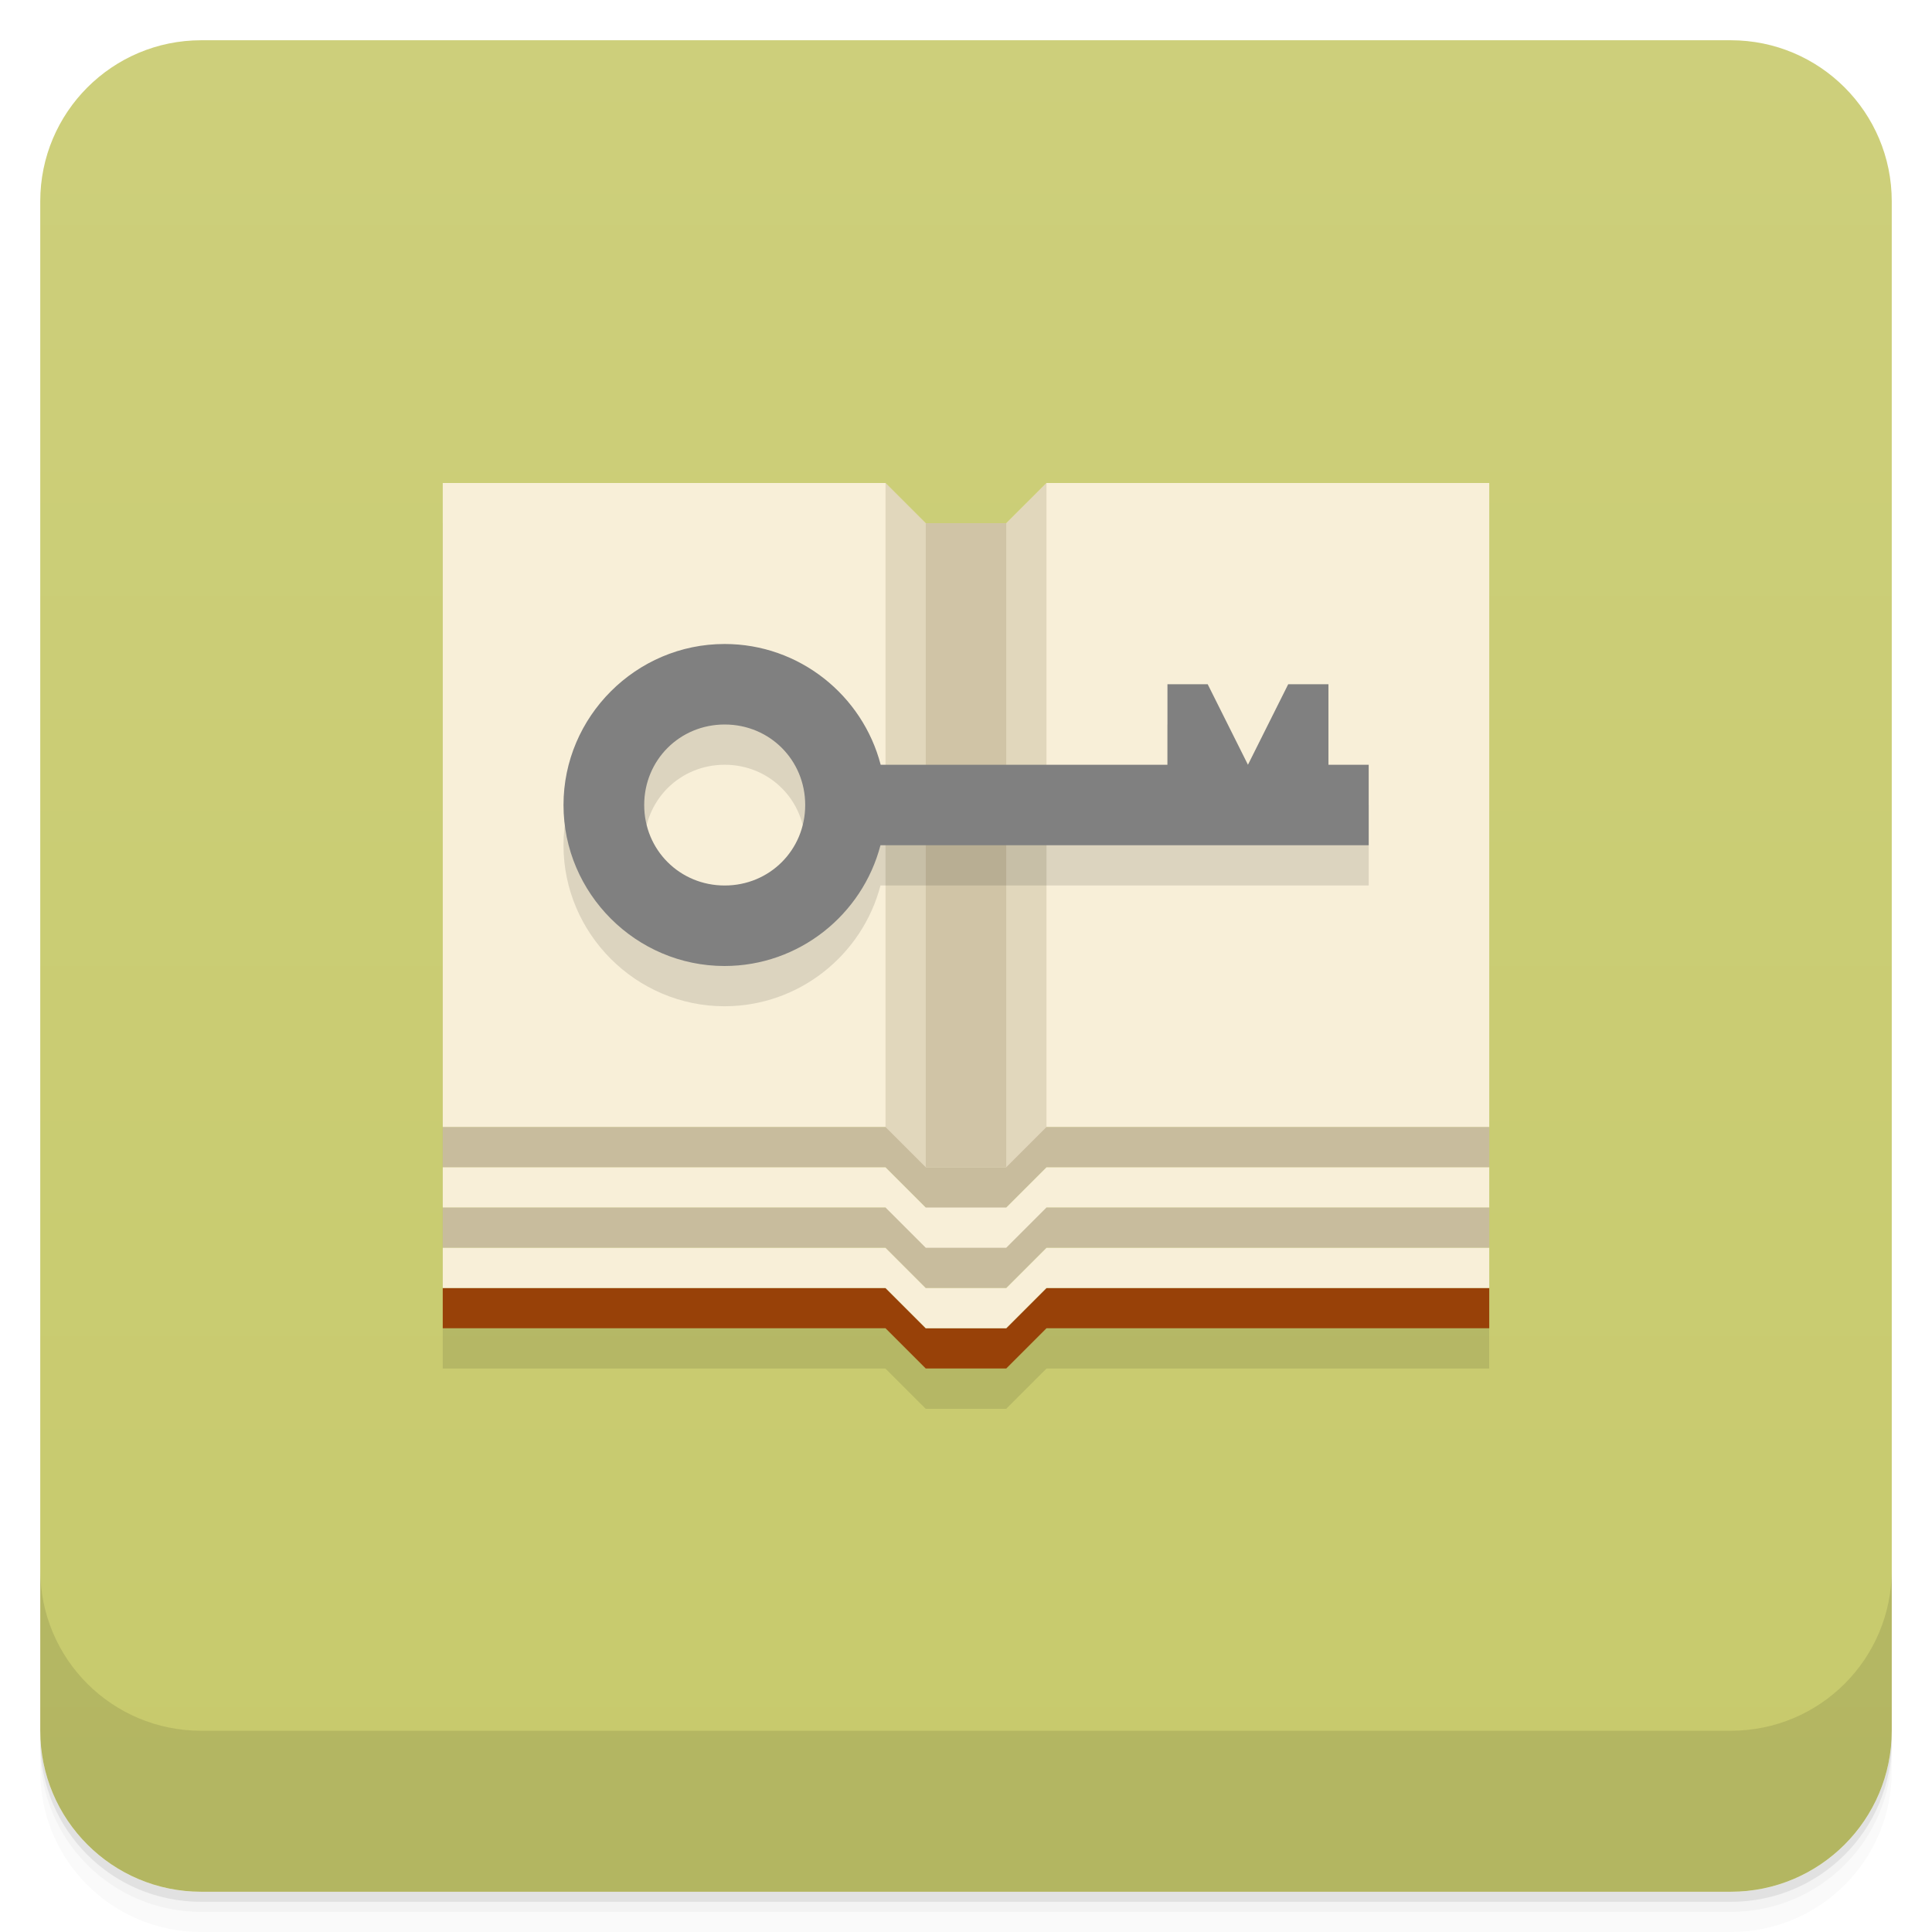
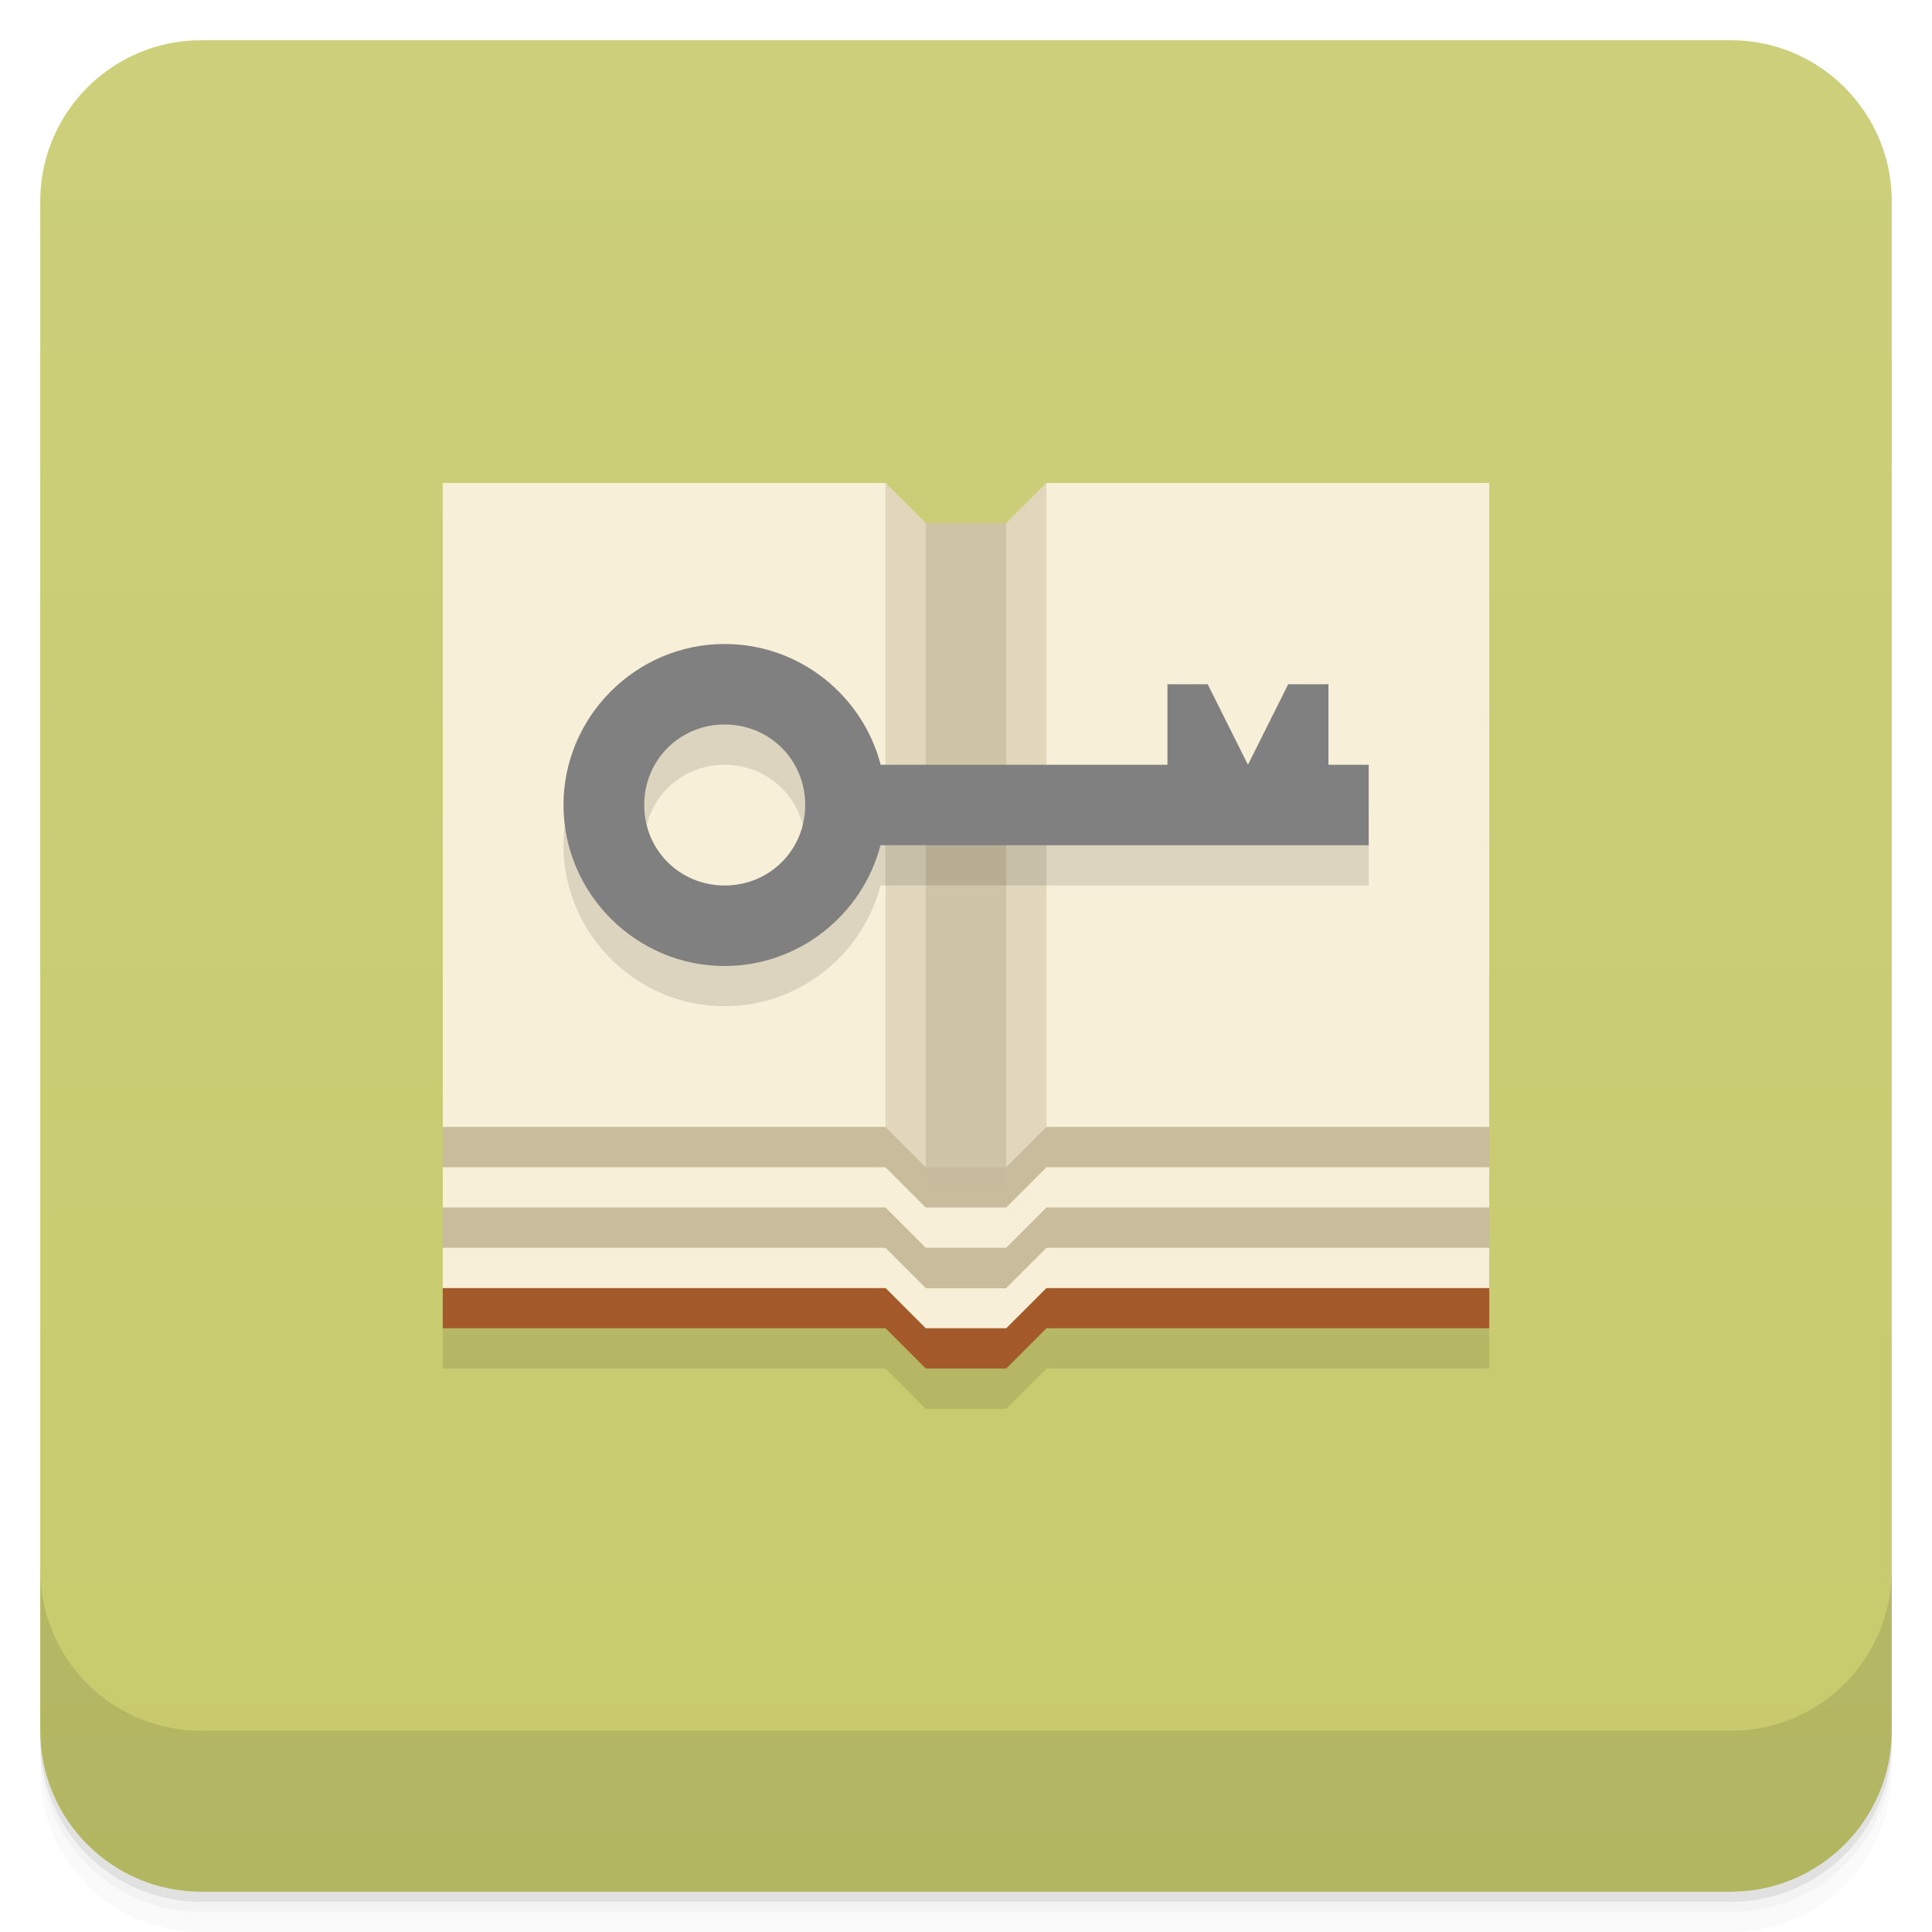
<svg xmlns="http://www.w3.org/2000/svg" version="1.1" viewBox="0 0 48 48">
  <defs>
    <linearGradient id="bg" x1="-47" x2="-1" y1="2.8779e-15" y2="6.1232e-17" gradientUnits="userSpaceOnUse">
      <stop style="stop-color:#c7ca6c" offset="0" />
      <stop style="stop-color:#cdcf7b" offset="1" />
    </linearGradient>
  </defs>
  <g transform="translate(0 3.949e-5)">
    <path d="m1 43v0.25c0 2.216 1.784 4 4 4h38c2.216 0 4-1.784 4-4v-0.25c0 2.216-1.784 4-4 4h-38c-2.216 0-4-1.784-4-4zm0 0.5v0.5c0 2.216 1.784 4 4 4h38c2.216 0 4-1.784 4-4v-0.5c0 2.216-1.784 4-4 4h-38c-2.216 0-4-1.784-4-4z" style="opacity:.02" />
    <path d="m1 43.25v0.25c0 2.216 1.784 4 4 4h38c2.216 0 4-1.784 4-4v-0.25c0 2.216-1.784 4-4 4h-38c-2.216 0-4-1.784-4-4z" style="opacity:.05" />
    <path d="m1 43v0.25c0 2.216 1.784 4 4 4h38c2.216 0 4-1.784 4-4v-0.25c0 2.216-1.784 4-4 4h-38c-2.216 0-4-1.784-4-4z" style="opacity:.1" />
  </g>
  <rect transform="rotate(-90)" x="-47" y="1" width="46" height="46" rx="4" style="fill:url(#bg)" />
  <g transform="translate(0 3.949e-5)">
    <g transform="translate(0 -1004.4)">
      <path d="m1 1043.4v4c0 2.216 1.784 4 4 4h38c2.216 0 4-1.784 4-4v-4c0 2.216-1.784 4-4 4h-38c-2.216 0-4-1.784-4-4z" style="opacity:.1" />
    </g>
  </g>
  <g transform="matrix(1.0833 0 0 .95833 -3.0833 -1.4587)">
    <g transform="translate(1,1)">
      <g style="opacity:.1">
-         <path d="m12 14.09v21.913h10.154l0.923 1.043h1.846l0.923-1.043h10.154v-21.913h-10.154l-0.923 1.043h-1.846l-0.923-1.043" style="fill-rule:evenodd" />
+         <path d="m12 14.09v21.913h10.154l0.923 1.043h1.846l0.923-1.043h10.154v-21.913" style="fill-rule:evenodd" />
      </g>
    </g>
  </g>
  <path d="m11 28v1h11l1 1h-12v1h11l1 1h2l1-1h11v-1h-12l1-1h11v-1z" style="fill:#c8bc9d" />
-   <path d="m23 33-1-1h-11v1h11l1 1h2l1-1h11v-1h-11l-1 1" style="fill:#984108" />
+   <path d="m11 32v1h11l1 1h2l1-1h11v-1z" style="fill:#a35929" />
  <path d="m37 12h-11l-1 1h-2l-1-1h-11v16h11l1 1h2l1-1h11" style="fill:#f8efd8" />
-   <path d="m22 12v17h4v-17l-1 1h-2" style="fill-opacity:.471;fill:#c8bc9d" />
+   <path d="m22 12v17l2 0.5 2-0.5v-17l-1 1h-2" style="fill-opacity:.471;fill:#c8bc9d" />
  <path d="m11 31v1h11l1 1h2l1-1h11v-1h-11l-1 1h-2l-1-1z" style="fill:#f8efd8" />
-   <path d="m23 13v16h2v-16" style="fill-opacity:.688;fill:#c8bc9d" />
+   <path d="m23 13v16.5h2v-16.5" style="fill-opacity:.688;fill:#c8bc9d" />
  <path d="m11 29v1h11l1 1h2l1-1h11v-1h-11l-1 1h-2l-1-1z" style="fill:#f8efd8" />
-   <path d="m18 17c-2.197 0-4 1.803-4 4s1.803 4 4 4c1.854 0 3.426-1.276 3.875-3h12.13v-2h-1v-2h-1l-1 2-1-2h-1v2h-7.125c-0.449-1.724-2.02-3-3.875-3m0 2c1.117 0 2 0.883 2 2s-0.883 2-2 2-2-0.883-2-2 0.883-2 2-2z" style="fill-opacity:.116;fill-rule:evenodd" />
-   <path d="m18 16c-2.197 0-4 1.803-4 4s1.803 4 4 4c1.854 0 3.426-1.276 3.875-3h12.13v-2h-1v-2h-1l-1 2-1-2h-1v2h-7.125c-0.449-1.724-2.02-3-3.875-3m0 2c1.117 0 2 0.883 2 2s-0.883 2-2 2-2-0.883-2-2 0.883-2 2-2z" style="fill:#808080" />
+   <path d="m18 17c-2.197 0-4 1.803-4 4 0 2.197 1.803 4 4 4 1.854 0 3.426-1.276 3.875-3h12.13v-2h-12.125c-0.449-1.724-2.02-3-3.875-3m0 2c1.117 0 2 0.883 2 2 0 1.117-0.883 2-2 2s-2-0.883-2-2c0-1.117 0.883-2 2-2z" style="fill-opacity:.116" />
+   <path d="m18 16c-2.197 0-4 1.803-4 4 0 2.197 1.803 4 4 4 1.854 0 3.426-1.276 3.875-3h12.13v-2h-1v-2h-1l-1 2-1-2h-1v2h-7.125c-0.449-1.724-2.02-3-3.875-3m0 2c1.117 0 2 0.883 2 2 0 1.117-0.883 2-2 2s-2-0.883-2-2c0-1.117 0.883-2 2-2z" style="fill:#808080" />
</svg>
